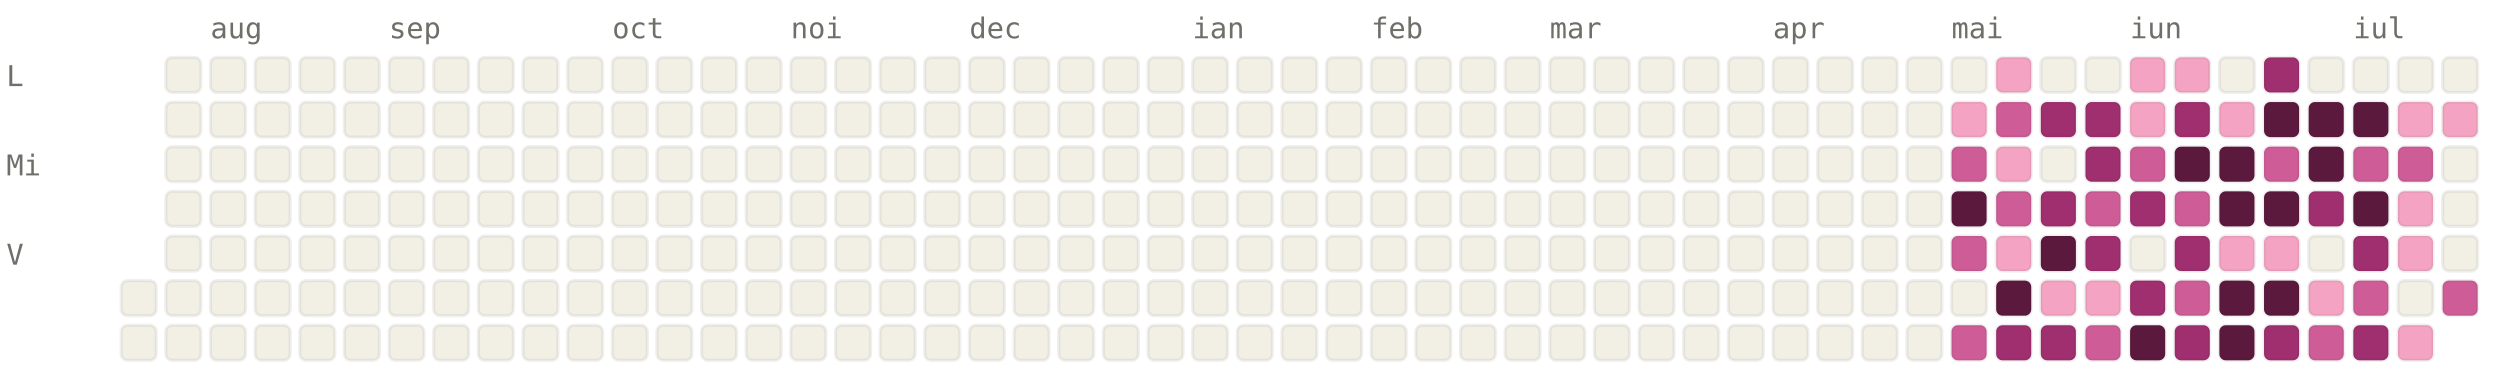
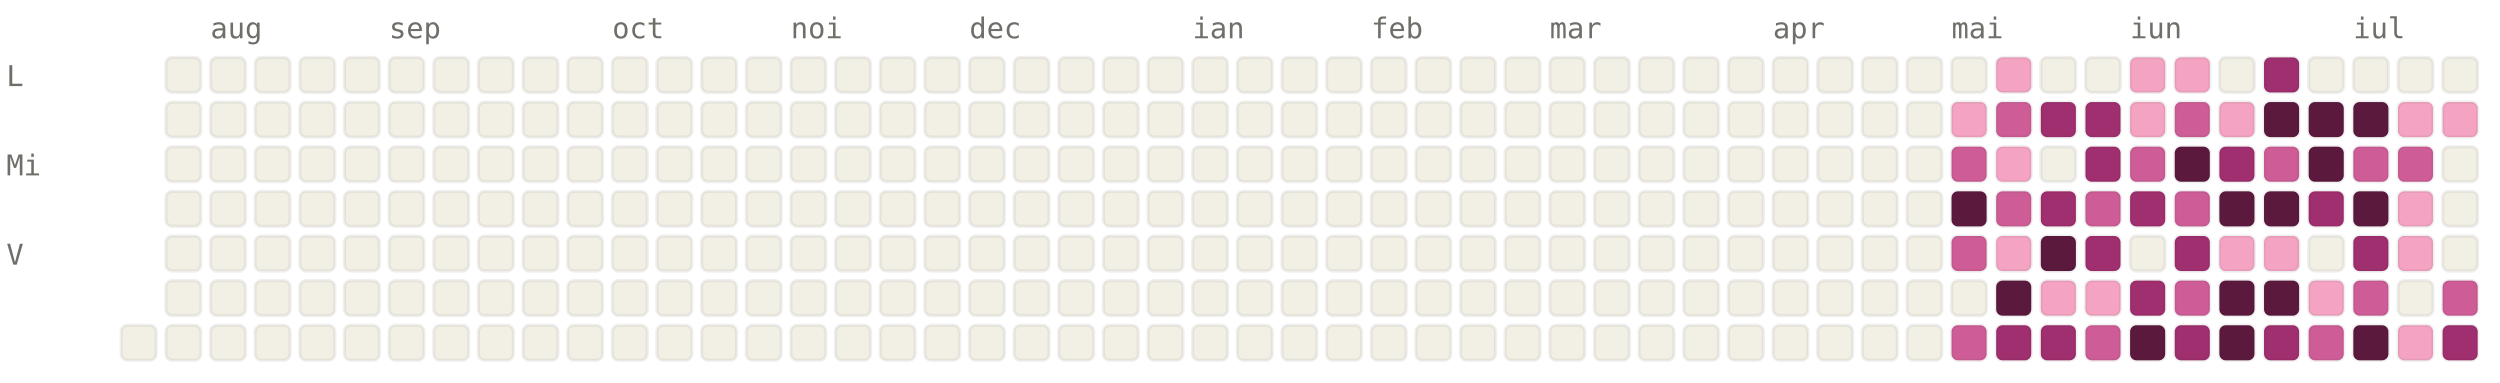
<svg xmlns="http://www.w3.org/2000/svg" viewBox="0 0 784 120" width="784" height="120" font-family="ui-monospace, SFMono-Regular, Menlo, monospace" font-size="9">
  <style>.l0{fill:#F2F0E5;stroke:rgba(0,0,0,0.06)}.l1{fill:#F4A4C2;stroke:rgba(0,0,0,0.06)}.l2{fill:#CE5D97;stroke:rgba(0,0,0,0.06)}.l3{fill:#A02F6F;stroke:rgba(0,0,0,0.06)}.l4{fill:#5C193E;stroke:rgba(0,0,0,0.06)}.lbl{fill:#6F6E69}@media (prefers-color-scheme: dark){.l0{fill:#1C1B1A;stroke:rgba(255,255,255,0.04)}.l1{fill:#451033;stroke:rgba(255,255,255,0.04)}.l2{fill:#751F4F;stroke:rgba(255,255,255,0.04)}.l3{fill:#CE5D97;stroke:rgba(255,255,255,0.04)}.l4{fill:#F4A4C2;stroke:rgba(255,255,255,0.04)}.lbl{fill:#878580}}</style>
  <text x="66" y="12" class="lbl">aug</text>
  <text x="122" y="12" class="lbl">sep</text>
  <text x="192" y="12" class="lbl">oct</text>
  <text x="248" y="12" class="lbl">noi</text>
  <text x="304" y="12" class="lbl">dec</text>
  <text x="374" y="12" class="lbl">ian</text>
  <text x="430" y="12" class="lbl">feb</text>
  <text x="486" y="12" class="lbl">mar</text>
  <text x="556" y="12" class="lbl">apr</text>
  <text x="612" y="12" class="lbl">mai</text>
  <text x="668" y="12" class="lbl">iun</text>
  <text x="738" y="12" class="lbl">iul</text>
  <text x="2" y="27" class="lbl">L</text>
  <text x="2" y="55" class="lbl">Mi</text>
  <text x="2" y="83" class="lbl">V</text>
-   <rect x="38" y="88" width="11" height="11" rx="2" ry="2" class="l0" />
  <rect x="38" y="102" width="11" height="11" rx="2" ry="2" class="l0" />
  <rect x="52" y="18" width="11" height="11" rx="2" ry="2" class="l0" />
  <rect x="52" y="32" width="11" height="11" rx="2" ry="2" class="l0" />
  <rect x="52" y="46" width="11" height="11" rx="2" ry="2" class="l0" />
  <rect x="52" y="60" width="11" height="11" rx="2" ry="2" class="l0" />
  <rect x="52" y="74" width="11" height="11" rx="2" ry="2" class="l0" />
  <rect x="52" y="88" width="11" height="11" rx="2" ry="2" class="l0" />
  <rect x="52" y="102" width="11" height="11" rx="2" ry="2" class="l0" />
  <rect x="66" y="18" width="11" height="11" rx="2" ry="2" class="l0" />
  <rect x="66" y="32" width="11" height="11" rx="2" ry="2" class="l0" />
  <rect x="66" y="46" width="11" height="11" rx="2" ry="2" class="l0" />
  <rect x="66" y="60" width="11" height="11" rx="2" ry="2" class="l0" />
  <rect x="66" y="74" width="11" height="11" rx="2" ry="2" class="l0" />
  <rect x="66" y="88" width="11" height="11" rx="2" ry="2" class="l0" />
  <rect x="66" y="102" width="11" height="11" rx="2" ry="2" class="l0" />
  <rect x="80" y="18" width="11" height="11" rx="2" ry="2" class="l0" />
  <rect x="80" y="32" width="11" height="11" rx="2" ry="2" class="l0" />
  <rect x="80" y="46" width="11" height="11" rx="2" ry="2" class="l0" />
  <rect x="80" y="60" width="11" height="11" rx="2" ry="2" class="l0" />
  <rect x="80" y="74" width="11" height="11" rx="2" ry="2" class="l0" />
  <rect x="80" y="88" width="11" height="11" rx="2" ry="2" class="l0" />
  <rect x="80" y="102" width="11" height="11" rx="2" ry="2" class="l0" />
  <rect x="94" y="18" width="11" height="11" rx="2" ry="2" class="l0" />
  <rect x="94" y="32" width="11" height="11" rx="2" ry="2" class="l0" />
  <rect x="94" y="46" width="11" height="11" rx="2" ry="2" class="l0" />
  <rect x="94" y="60" width="11" height="11" rx="2" ry="2" class="l0" />
  <rect x="94" y="74" width="11" height="11" rx="2" ry="2" class="l0" />
  <rect x="94" y="88" width="11" height="11" rx="2" ry="2" class="l0" />
  <rect x="94" y="102" width="11" height="11" rx="2" ry="2" class="l0" />
  <rect x="108" y="18" width="11" height="11" rx="2" ry="2" class="l0" />
  <rect x="108" y="32" width="11" height="11" rx="2" ry="2" class="l0" />
  <rect x="108" y="46" width="11" height="11" rx="2" ry="2" class="l0" />
  <rect x="108" y="60" width="11" height="11" rx="2" ry="2" class="l0" />
  <rect x="108" y="74" width="11" height="11" rx="2" ry="2" class="l0" />
  <rect x="108" y="88" width="11" height="11" rx="2" ry="2" class="l0" />
  <rect x="108" y="102" width="11" height="11" rx="2" ry="2" class="l0" />
  <rect x="122" y="18" width="11" height="11" rx="2" ry="2" class="l0" />
  <rect x="122" y="32" width="11" height="11" rx="2" ry="2" class="l0" />
  <rect x="122" y="46" width="11" height="11" rx="2" ry="2" class="l0" />
  <rect x="122" y="60" width="11" height="11" rx="2" ry="2" class="l0" />
  <rect x="122" y="74" width="11" height="11" rx="2" ry="2" class="l0" />
  <rect x="122" y="88" width="11" height="11" rx="2" ry="2" class="l0" />
  <rect x="122" y="102" width="11" height="11" rx="2" ry="2" class="l0" />
  <rect x="136" y="18" width="11" height="11" rx="2" ry="2" class="l0" />
  <rect x="136" y="32" width="11" height="11" rx="2" ry="2" class="l0" />
  <rect x="136" y="46" width="11" height="11" rx="2" ry="2" class="l0" />
  <rect x="136" y="60" width="11" height="11" rx="2" ry="2" class="l0" />
  <rect x="136" y="74" width="11" height="11" rx="2" ry="2" class="l0" />
  <rect x="136" y="88" width="11" height="11" rx="2" ry="2" class="l0" />
  <rect x="136" y="102" width="11" height="11" rx="2" ry="2" class="l0" />
  <rect x="150" y="18" width="11" height="11" rx="2" ry="2" class="l0" />
  <rect x="150" y="32" width="11" height="11" rx="2" ry="2" class="l0" />
  <rect x="150" y="46" width="11" height="11" rx="2" ry="2" class="l0" />
  <rect x="150" y="60" width="11" height="11" rx="2" ry="2" class="l0" />
  <rect x="150" y="74" width="11" height="11" rx="2" ry="2" class="l0" />
  <rect x="150" y="88" width="11" height="11" rx="2" ry="2" class="l0" />
  <rect x="150" y="102" width="11" height="11" rx="2" ry="2" class="l0" />
  <rect x="164" y="18" width="11" height="11" rx="2" ry="2" class="l0" />
  <rect x="164" y="32" width="11" height="11" rx="2" ry="2" class="l0" />
  <rect x="164" y="46" width="11" height="11" rx="2" ry="2" class="l0" />
  <rect x="164" y="60" width="11" height="11" rx="2" ry="2" class="l0" />
  <rect x="164" y="74" width="11" height="11" rx="2" ry="2" class="l0" />
  <rect x="164" y="88" width="11" height="11" rx="2" ry="2" class="l0" />
  <rect x="164" y="102" width="11" height="11" rx="2" ry="2" class="l0" />
  <rect x="178" y="18" width="11" height="11" rx="2" ry="2" class="l0" />
  <rect x="178" y="32" width="11" height="11" rx="2" ry="2" class="l0" />
  <rect x="178" y="46" width="11" height="11" rx="2" ry="2" class="l0" />
  <rect x="178" y="60" width="11" height="11" rx="2" ry="2" class="l0" />
  <rect x="178" y="74" width="11" height="11" rx="2" ry="2" class="l0" />
  <rect x="178" y="88" width="11" height="11" rx="2" ry="2" class="l0" />
  <rect x="178" y="102" width="11" height="11" rx="2" ry="2" class="l0" />
  <rect x="192" y="18" width="11" height="11" rx="2" ry="2" class="l0" />
  <rect x="192" y="32" width="11" height="11" rx="2" ry="2" class="l0" />
  <rect x="192" y="46" width="11" height="11" rx="2" ry="2" class="l0" />
  <rect x="192" y="60" width="11" height="11" rx="2" ry="2" class="l0" />
  <rect x="192" y="74" width="11" height="11" rx="2" ry="2" class="l0" />
  <rect x="192" y="88" width="11" height="11" rx="2" ry="2" class="l0" />
  <rect x="192" y="102" width="11" height="11" rx="2" ry="2" class="l0" />
  <rect x="206" y="18" width="11" height="11" rx="2" ry="2" class="l0" />
  <rect x="206" y="32" width="11" height="11" rx="2" ry="2" class="l0" />
  <rect x="206" y="46" width="11" height="11" rx="2" ry="2" class="l0" />
  <rect x="206" y="60" width="11" height="11" rx="2" ry="2" class="l0" />
  <rect x="206" y="74" width="11" height="11" rx="2" ry="2" class="l0" />
  <rect x="206" y="88" width="11" height="11" rx="2" ry="2" class="l0" />
  <rect x="206" y="102" width="11" height="11" rx="2" ry="2" class="l0" />
  <rect x="220" y="18" width="11" height="11" rx="2" ry="2" class="l0" />
  <rect x="220" y="32" width="11" height="11" rx="2" ry="2" class="l0" />
  <rect x="220" y="46" width="11" height="11" rx="2" ry="2" class="l0" />
  <rect x="220" y="60" width="11" height="11" rx="2" ry="2" class="l0" />
  <rect x="220" y="74" width="11" height="11" rx="2" ry="2" class="l0" />
  <rect x="220" y="88" width="11" height="11" rx="2" ry="2" class="l0" />
  <rect x="220" y="102" width="11" height="11" rx="2" ry="2" class="l0" />
  <rect x="234" y="18" width="11" height="11" rx="2" ry="2" class="l0" />
  <rect x="234" y="32" width="11" height="11" rx="2" ry="2" class="l0" />
  <rect x="234" y="46" width="11" height="11" rx="2" ry="2" class="l0" />
  <rect x="234" y="60" width="11" height="11" rx="2" ry="2" class="l0" />
  <rect x="234" y="74" width="11" height="11" rx="2" ry="2" class="l0" />
  <rect x="234" y="88" width="11" height="11" rx="2" ry="2" class="l0" />
  <rect x="234" y="102" width="11" height="11" rx="2" ry="2" class="l0" />
  <rect x="248" y="18" width="11" height="11" rx="2" ry="2" class="l0" />
  <rect x="248" y="32" width="11" height="11" rx="2" ry="2" class="l0" />
  <rect x="248" y="46" width="11" height="11" rx="2" ry="2" class="l0" />
  <rect x="248" y="60" width="11" height="11" rx="2" ry="2" class="l0" />
  <rect x="248" y="74" width="11" height="11" rx="2" ry="2" class="l0" />
  <rect x="248" y="88" width="11" height="11" rx="2" ry="2" class="l0" />
  <rect x="248" y="102" width="11" height="11" rx="2" ry="2" class="l0" />
  <rect x="262" y="18" width="11" height="11" rx="2" ry="2" class="l0" />
  <rect x="262" y="32" width="11" height="11" rx="2" ry="2" class="l0" />
  <rect x="262" y="46" width="11" height="11" rx="2" ry="2" class="l0" />
  <rect x="262" y="60" width="11" height="11" rx="2" ry="2" class="l0" />
  <rect x="262" y="74" width="11" height="11" rx="2" ry="2" class="l0" />
  <rect x="262" y="88" width="11" height="11" rx="2" ry="2" class="l0" />
  <rect x="262" y="102" width="11" height="11" rx="2" ry="2" class="l0" />
  <rect x="276" y="18" width="11" height="11" rx="2" ry="2" class="l0" />
  <rect x="276" y="32" width="11" height="11" rx="2" ry="2" class="l0" />
  <rect x="276" y="46" width="11" height="11" rx="2" ry="2" class="l0" />
  <rect x="276" y="60" width="11" height="11" rx="2" ry="2" class="l0" />
  <rect x="276" y="74" width="11" height="11" rx="2" ry="2" class="l0" />
  <rect x="276" y="88" width="11" height="11" rx="2" ry="2" class="l0" />
  <rect x="276" y="102" width="11" height="11" rx="2" ry="2" class="l0" />
  <rect x="290" y="18" width="11" height="11" rx="2" ry="2" class="l0" />
  <rect x="290" y="32" width="11" height="11" rx="2" ry="2" class="l0" />
  <rect x="290" y="46" width="11" height="11" rx="2" ry="2" class="l0" />
  <rect x="290" y="60" width="11" height="11" rx="2" ry="2" class="l0" />
  <rect x="290" y="74" width="11" height="11" rx="2" ry="2" class="l0" />
  <rect x="290" y="88" width="11" height="11" rx="2" ry="2" class="l0" />
  <rect x="290" y="102" width="11" height="11" rx="2" ry="2" class="l0" />
  <rect x="304" y="18" width="11" height="11" rx="2" ry="2" class="l0" />
  <rect x="304" y="32" width="11" height="11" rx="2" ry="2" class="l0" />
  <rect x="304" y="46" width="11" height="11" rx="2" ry="2" class="l0" />
  <rect x="304" y="60" width="11" height="11" rx="2" ry="2" class="l0" />
  <rect x="304" y="74" width="11" height="11" rx="2" ry="2" class="l0" />
  <rect x="304" y="88" width="11" height="11" rx="2" ry="2" class="l0" />
  <rect x="304" y="102" width="11" height="11" rx="2" ry="2" class="l0" />
  <rect x="318" y="18" width="11" height="11" rx="2" ry="2" class="l0" />
  <rect x="318" y="32" width="11" height="11" rx="2" ry="2" class="l0" />
  <rect x="318" y="46" width="11" height="11" rx="2" ry="2" class="l0" />
  <rect x="318" y="60" width="11" height="11" rx="2" ry="2" class="l0" />
  <rect x="318" y="74" width="11" height="11" rx="2" ry="2" class="l0" />
  <rect x="318" y="88" width="11" height="11" rx="2" ry="2" class="l0" />
  <rect x="318" y="102" width="11" height="11" rx="2" ry="2" class="l0" />
  <rect x="332" y="18" width="11" height="11" rx="2" ry="2" class="l0" />
  <rect x="332" y="32" width="11" height="11" rx="2" ry="2" class="l0" />
  <rect x="332" y="46" width="11" height="11" rx="2" ry="2" class="l0" />
  <rect x="332" y="60" width="11" height="11" rx="2" ry="2" class="l0" />
  <rect x="332" y="74" width="11" height="11" rx="2" ry="2" class="l0" />
  <rect x="332" y="88" width="11" height="11" rx="2" ry="2" class="l0" />
  <rect x="332" y="102" width="11" height="11" rx="2" ry="2" class="l0" />
  <rect x="346" y="18" width="11" height="11" rx="2" ry="2" class="l0" />
  <rect x="346" y="32" width="11" height="11" rx="2" ry="2" class="l0" />
  <rect x="346" y="46" width="11" height="11" rx="2" ry="2" class="l0" />
  <rect x="346" y="60" width="11" height="11" rx="2" ry="2" class="l0" />
  <rect x="346" y="74" width="11" height="11" rx="2" ry="2" class="l0" />
  <rect x="346" y="88" width="11" height="11" rx="2" ry="2" class="l0" />
  <rect x="346" y="102" width="11" height="11" rx="2" ry="2" class="l0" />
  <rect x="360" y="18" width="11" height="11" rx="2" ry="2" class="l0" />
  <rect x="360" y="32" width="11" height="11" rx="2" ry="2" class="l0" />
  <rect x="360" y="46" width="11" height="11" rx="2" ry="2" class="l0" />
  <rect x="360" y="60" width="11" height="11" rx="2" ry="2" class="l0" />
  <rect x="360" y="74" width="11" height="11" rx="2" ry="2" class="l0" />
  <rect x="360" y="88" width="11" height="11" rx="2" ry="2" class="l0" />
  <rect x="360" y="102" width="11" height="11" rx="2" ry="2" class="l0" />
  <rect x="374" y="18" width="11" height="11" rx="2" ry="2" class="l0" />
  <rect x="374" y="32" width="11" height="11" rx="2" ry="2" class="l0" />
  <rect x="374" y="46" width="11" height="11" rx="2" ry="2" class="l0" />
  <rect x="374" y="60" width="11" height="11" rx="2" ry="2" class="l0" />
  <rect x="374" y="74" width="11" height="11" rx="2" ry="2" class="l0" />
  <rect x="374" y="88" width="11" height="11" rx="2" ry="2" class="l0" />
  <rect x="374" y="102" width="11" height="11" rx="2" ry="2" class="l0" />
  <rect x="388" y="18" width="11" height="11" rx="2" ry="2" class="l0" />
  <rect x="388" y="32" width="11" height="11" rx="2" ry="2" class="l0" />
  <rect x="388" y="46" width="11" height="11" rx="2" ry="2" class="l0" />
  <rect x="388" y="60" width="11" height="11" rx="2" ry="2" class="l0" />
  <rect x="388" y="74" width="11" height="11" rx="2" ry="2" class="l0" />
  <rect x="388" y="88" width="11" height="11" rx="2" ry="2" class="l0" />
  <rect x="388" y="102" width="11" height="11" rx="2" ry="2" class="l0" />
  <rect x="402" y="18" width="11" height="11" rx="2" ry="2" class="l0" />
  <rect x="402" y="32" width="11" height="11" rx="2" ry="2" class="l0" />
  <rect x="402" y="46" width="11" height="11" rx="2" ry="2" class="l0" />
  <rect x="402" y="60" width="11" height="11" rx="2" ry="2" class="l0" />
  <rect x="402" y="74" width="11" height="11" rx="2" ry="2" class="l0" />
  <rect x="402" y="88" width="11" height="11" rx="2" ry="2" class="l0" />
  <rect x="402" y="102" width="11" height="11" rx="2" ry="2" class="l0" />
  <rect x="416" y="18" width="11" height="11" rx="2" ry="2" class="l0" />
  <rect x="416" y="32" width="11" height="11" rx="2" ry="2" class="l0" />
  <rect x="416" y="46" width="11" height="11" rx="2" ry="2" class="l0" />
  <rect x="416" y="60" width="11" height="11" rx="2" ry="2" class="l0" />
  <rect x="416" y="74" width="11" height="11" rx="2" ry="2" class="l0" />
  <rect x="416" y="88" width="11" height="11" rx="2" ry="2" class="l0" />
  <rect x="416" y="102" width="11" height="11" rx="2" ry="2" class="l0" />
  <rect x="430" y="18" width="11" height="11" rx="2" ry="2" class="l0" />
  <rect x="430" y="32" width="11" height="11" rx="2" ry="2" class="l0" />
  <rect x="430" y="46" width="11" height="11" rx="2" ry="2" class="l0" />
  <rect x="430" y="60" width="11" height="11" rx="2" ry="2" class="l0" />
  <rect x="430" y="74" width="11" height="11" rx="2" ry="2" class="l0" />
  <rect x="430" y="88" width="11" height="11" rx="2" ry="2" class="l0" />
  <rect x="430" y="102" width="11" height="11" rx="2" ry="2" class="l0" />
  <rect x="444" y="18" width="11" height="11" rx="2" ry="2" class="l0" />
  <rect x="444" y="32" width="11" height="11" rx="2" ry="2" class="l0" />
  <rect x="444" y="46" width="11" height="11" rx="2" ry="2" class="l0" />
  <rect x="444" y="60" width="11" height="11" rx="2" ry="2" class="l0" />
  <rect x="444" y="74" width="11" height="11" rx="2" ry="2" class="l0" />
  <rect x="444" y="88" width="11" height="11" rx="2" ry="2" class="l0" />
  <rect x="444" y="102" width="11" height="11" rx="2" ry="2" class="l0" />
  <rect x="458" y="18" width="11" height="11" rx="2" ry="2" class="l0" />
  <rect x="458" y="32" width="11" height="11" rx="2" ry="2" class="l0" />
  <rect x="458" y="46" width="11" height="11" rx="2" ry="2" class="l0" />
  <rect x="458" y="60" width="11" height="11" rx="2" ry="2" class="l0" />
  <rect x="458" y="74" width="11" height="11" rx="2" ry="2" class="l0" />
  <rect x="458" y="88" width="11" height="11" rx="2" ry="2" class="l0" />
  <rect x="458" y="102" width="11" height="11" rx="2" ry="2" class="l0" />
  <rect x="472" y="18" width="11" height="11" rx="2" ry="2" class="l0" />
  <rect x="472" y="32" width="11" height="11" rx="2" ry="2" class="l0" />
  <rect x="472" y="46" width="11" height="11" rx="2" ry="2" class="l0" />
  <rect x="472" y="60" width="11" height="11" rx="2" ry="2" class="l0" />
  <rect x="472" y="74" width="11" height="11" rx="2" ry="2" class="l0" />
  <rect x="472" y="88" width="11" height="11" rx="2" ry="2" class="l0" />
  <rect x="472" y="102" width="11" height="11" rx="2" ry="2" class="l0" />
  <rect x="486" y="18" width="11" height="11" rx="2" ry="2" class="l0" />
  <rect x="486" y="32" width="11" height="11" rx="2" ry="2" class="l0" />
  <rect x="486" y="46" width="11" height="11" rx="2" ry="2" class="l0" />
  <rect x="486" y="60" width="11" height="11" rx="2" ry="2" class="l0" />
  <rect x="486" y="74" width="11" height="11" rx="2" ry="2" class="l0" />
  <rect x="486" y="88" width="11" height="11" rx="2" ry="2" class="l0" />
  <rect x="486" y="102" width="11" height="11" rx="2" ry="2" class="l0" />
  <rect x="500" y="18" width="11" height="11" rx="2" ry="2" class="l0" />
  <rect x="500" y="32" width="11" height="11" rx="2" ry="2" class="l0" />
  <rect x="500" y="46" width="11" height="11" rx="2" ry="2" class="l0" />
  <rect x="500" y="60" width="11" height="11" rx="2" ry="2" class="l0" />
  <rect x="500" y="74" width="11" height="11" rx="2" ry="2" class="l0" />
  <rect x="500" y="88" width="11" height="11" rx="2" ry="2" class="l0" />
  <rect x="500" y="102" width="11" height="11" rx="2" ry="2" class="l0" />
  <rect x="514" y="18" width="11" height="11" rx="2" ry="2" class="l0" />
  <rect x="514" y="32" width="11" height="11" rx="2" ry="2" class="l0" />
  <rect x="514" y="46" width="11" height="11" rx="2" ry="2" class="l0" />
  <rect x="514" y="60" width="11" height="11" rx="2" ry="2" class="l0" />
  <rect x="514" y="74" width="11" height="11" rx="2" ry="2" class="l0" />
  <rect x="514" y="88" width="11" height="11" rx="2" ry="2" class="l0" />
  <rect x="514" y="102" width="11" height="11" rx="2" ry="2" class="l0" />
  <rect x="528" y="18" width="11" height="11" rx="2" ry="2" class="l0" />
  <rect x="528" y="32" width="11" height="11" rx="2" ry="2" class="l0" />
  <rect x="528" y="46" width="11" height="11" rx="2" ry="2" class="l0" />
  <rect x="528" y="60" width="11" height="11" rx="2" ry="2" class="l0" />
  <rect x="528" y="74" width="11" height="11" rx="2" ry="2" class="l0" />
  <rect x="528" y="88" width="11" height="11" rx="2" ry="2" class="l0" />
  <rect x="528" y="102" width="11" height="11" rx="2" ry="2" class="l0" />
  <rect x="542" y="18" width="11" height="11" rx="2" ry="2" class="l0" />
  <rect x="542" y="32" width="11" height="11" rx="2" ry="2" class="l0" />
  <rect x="542" y="46" width="11" height="11" rx="2" ry="2" class="l0" />
  <rect x="542" y="60" width="11" height="11" rx="2" ry="2" class="l0" />
  <rect x="542" y="74" width="11" height="11" rx="2" ry="2" class="l0" />
  <rect x="542" y="88" width="11" height="11" rx="2" ry="2" class="l0" />
  <rect x="542" y="102" width="11" height="11" rx="2" ry="2" class="l0" />
  <rect x="556" y="18" width="11" height="11" rx="2" ry="2" class="l0" />
  <rect x="556" y="32" width="11" height="11" rx="2" ry="2" class="l0" />
  <rect x="556" y="46" width="11" height="11" rx="2" ry="2" class="l0" />
  <rect x="556" y="60" width="11" height="11" rx="2" ry="2" class="l0" />
  <rect x="556" y="74" width="11" height="11" rx="2" ry="2" class="l0" />
  <rect x="556" y="88" width="11" height="11" rx="2" ry="2" class="l0" />
  <rect x="556" y="102" width="11" height="11" rx="2" ry="2" class="l0" />
  <rect x="570" y="18" width="11" height="11" rx="2" ry="2" class="l0" />
  <rect x="570" y="32" width="11" height="11" rx="2" ry="2" class="l0" />
  <rect x="570" y="46" width="11" height="11" rx="2" ry="2" class="l0" />
  <rect x="570" y="60" width="11" height="11" rx="2" ry="2" class="l0" />
  <rect x="570" y="74" width="11" height="11" rx="2" ry="2" class="l0" />
  <rect x="570" y="88" width="11" height="11" rx="2" ry="2" class="l0" />
  <rect x="570" y="102" width="11" height="11" rx="2" ry="2" class="l0" />
  <rect x="584" y="18" width="11" height="11" rx="2" ry="2" class="l0" />
  <rect x="584" y="32" width="11" height="11" rx="2" ry="2" class="l0" />
  <rect x="584" y="46" width="11" height="11" rx="2" ry="2" class="l0" />
  <rect x="584" y="60" width="11" height="11" rx="2" ry="2" class="l0" />
  <rect x="584" y="74" width="11" height="11" rx="2" ry="2" class="l0" />
  <rect x="584" y="88" width="11" height="11" rx="2" ry="2" class="l0" />
  <rect x="584" y="102" width="11" height="11" rx="2" ry="2" class="l0" />
  <rect x="598" y="18" width="11" height="11" rx="2" ry="2" class="l0" />
  <rect x="598" y="32" width="11" height="11" rx="2" ry="2" class="l0" />
  <rect x="598" y="46" width="11" height="11" rx="2" ry="2" class="l0" />
  <rect x="598" y="60" width="11" height="11" rx="2" ry="2" class="l0" />
  <rect x="598" y="74" width="11" height="11" rx="2" ry="2" class="l0" />
  <rect x="598" y="88" width="11" height="11" rx="2" ry="2" class="l0" />
  <rect x="598" y="102" width="11" height="11" rx="2" ry="2" class="l0" />
  <rect x="612" y="18" width="11" height="11" rx="2" ry="2" class="l0" />
  <rect x="612" y="32" width="11" height="11" rx="2" ry="2" class="l1" />
  <rect x="612" y="46" width="11" height="11" rx="2" ry="2" class="l2" />
  <rect x="612" y="60" width="11" height="11" rx="2" ry="2" class="l4" />
  <rect x="612" y="74" width="11" height="11" rx="2" ry="2" class="l2" />
  <rect x="612" y="88" width="11" height="11" rx="2" ry="2" class="l0" />
  <rect x="612" y="102" width="11" height="11" rx="2" ry="2" class="l2" />
  <rect x="626" y="18" width="11" height="11" rx="2" ry="2" class="l1" />
  <rect x="626" y="32" width="11" height="11" rx="2" ry="2" class="l2" />
  <rect x="626" y="46" width="11" height="11" rx="2" ry="2" class="l1" />
  <rect x="626" y="60" width="11" height="11" rx="2" ry="2" class="l2" />
  <rect x="626" y="74" width="11" height="11" rx="2" ry="2" class="l1" />
  <rect x="626" y="88" width="11" height="11" rx="2" ry="2" class="l4" />
  <rect x="626" y="102" width="11" height="11" rx="2" ry="2" class="l3" />
  <rect x="640" y="18" width="11" height="11" rx="2" ry="2" class="l0" />
  <rect x="640" y="32" width="11" height="11" rx="2" ry="2" class="l3" />
  <rect x="640" y="46" width="11" height="11" rx="2" ry="2" class="l0" />
  <rect x="640" y="60" width="11" height="11" rx="2" ry="2" class="l3" />
  <rect x="640" y="74" width="11" height="11" rx="2" ry="2" class="l4" />
  <rect x="640" y="88" width="11" height="11" rx="2" ry="2" class="l1" />
  <rect x="640" y="102" width="11" height="11" rx="2" ry="2" class="l3" />
  <rect x="654" y="18" width="11" height="11" rx="2" ry="2" class="l0" />
  <rect x="654" y="32" width="11" height="11" rx="2" ry="2" class="l3" />
  <rect x="654" y="46" width="11" height="11" rx="2" ry="2" class="l3" />
  <rect x="654" y="60" width="11" height="11" rx="2" ry="2" class="l2" />
  <rect x="654" y="74" width="11" height="11" rx="2" ry="2" class="l3" />
  <rect x="654" y="88" width="11" height="11" rx="2" ry="2" class="l1" />
  <rect x="654" y="102" width="11" height="11" rx="2" ry="2" class="l2" />
  <rect x="668" y="18" width="11" height="11" rx="2" ry="2" class="l1" />
  <rect x="668" y="32" width="11" height="11" rx="2" ry="2" class="l1" />
  <rect x="668" y="46" width="11" height="11" rx="2" ry="2" class="l2" />
  <rect x="668" y="60" width="11" height="11" rx="2" ry="2" class="l3" />
  <rect x="668" y="74" width="11" height="11" rx="2" ry="2" class="l0" />
  <rect x="668" y="88" width="11" height="11" rx="2" ry="2" class="l3" />
  <rect x="668" y="102" width="11" height="11" rx="2" ry="2" class="l4" />
  <rect x="682" y="18" width="11" height="11" rx="2" ry="2" class="l1" />
-   <rect x="682" y="32" width="11" height="11" rx="2" ry="2" class="l3" />
+   <rect x="682" y="32" width="11" height="11" rx="2" ry="2" class="l2" />
  <rect x="682" y="46" width="11" height="11" rx="2" ry="2" class="l4" />
  <rect x="682" y="60" width="11" height="11" rx="2" ry="2" class="l2" />
  <rect x="682" y="74" width="11" height="11" rx="2" ry="2" class="l3" />
  <rect x="682" y="88" width="11" height="11" rx="2" ry="2" class="l2" />
  <rect x="682" y="102" width="11" height="11" rx="2" ry="2" class="l3" />
  <rect x="696" y="18" width="11" height="11" rx="2" ry="2" class="l0" />
  <rect x="696" y="32" width="11" height="11" rx="2" ry="2" class="l1" />
-   <rect x="696" y="46" width="11" height="11" rx="2" ry="2" class="l4" />
+   <rect x="696" y="46" width="11" height="11" rx="2" ry="2" class="l3" />
  <rect x="696" y="60" width="11" height="11" rx="2" ry="2" class="l4" />
  <rect x="696" y="74" width="11" height="11" rx="2" ry="2" class="l1" />
  <rect x="696" y="88" width="11" height="11" rx="2" ry="2" class="l4" />
  <rect x="696" y="102" width="11" height="11" rx="2" ry="2" class="l4" />
  <rect x="710" y="18" width="11" height="11" rx="2" ry="2" class="l3" />
  <rect x="710" y="32" width="11" height="11" rx="2" ry="2" class="l4" />
  <rect x="710" y="46" width="11" height="11" rx="2" ry="2" class="l2" />
  <rect x="710" y="60" width="11" height="11" rx="2" ry="2" class="l4" />
  <rect x="710" y="74" width="11" height="11" rx="2" ry="2" class="l1" />
  <rect x="710" y="88" width="11" height="11" rx="2" ry="2" class="l4" />
  <rect x="710" y="102" width="11" height="11" rx="2" ry="2" class="l3" />
  <rect x="724" y="18" width="11" height="11" rx="2" ry="2" class="l0" />
  <rect x="724" y="32" width="11" height="11" rx="2" ry="2" class="l4" />
  <rect x="724" y="46" width="11" height="11" rx="2" ry="2" class="l4" />
  <rect x="724" y="60" width="11" height="11" rx="2" ry="2" class="l3" />
  <rect x="724" y="74" width="11" height="11" rx="2" ry="2" class="l0" />
  <rect x="724" y="88" width="11" height="11" rx="2" ry="2" class="l1" />
  <rect x="724" y="102" width="11" height="11" rx="2" ry="2" class="l2" />
  <rect x="738" y="18" width="11" height="11" rx="2" ry="2" class="l0" />
  <rect x="738" y="32" width="11" height="11" rx="2" ry="2" class="l4" />
  <rect x="738" y="46" width="11" height="11" rx="2" ry="2" class="l2" />
  <rect x="738" y="60" width="11" height="11" rx="2" ry="2" class="l4" />
  <rect x="738" y="74" width="11" height="11" rx="2" ry="2" class="l3" />
  <rect x="738" y="88" width="11" height="11" rx="2" ry="2" class="l2" />
-   <rect x="738" y="102" width="11" height="11" rx="2" ry="2" class="l3" />
+   <rect x="738" y="102" width="11" height="11" rx="2" ry="2" class="l4" />
  <rect x="752" y="18" width="11" height="11" rx="2" ry="2" class="l0" />
  <rect x="752" y="32" width="11" height="11" rx="2" ry="2" class="l1" />
  <rect x="752" y="46" width="11" height="11" rx="2" ry="2" class="l2" />
  <rect x="752" y="60" width="11" height="11" rx="2" ry="2" class="l1" />
  <rect x="752" y="74" width="11" height="11" rx="2" ry="2" class="l1" />
  <rect x="752" y="88" width="11" height="11" rx="2" ry="2" class="l0" />
  <rect x="752" y="102" width="11" height="11" rx="2" ry="2" class="l1" />
  <rect x="766" y="18" width="11" height="11" rx="2" ry="2" class="l0" />
  <rect x="766" y="32" width="11" height="11" rx="2" ry="2" class="l1" />
  <rect x="766" y="46" width="11" height="11" rx="2" ry="2" class="l0" />
  <rect x="766" y="60" width="11" height="11" rx="2" ry="2" class="l0" />
  <rect x="766" y="74" width="11" height="11" rx="2" ry="2" class="l0" />
  <rect x="766" y="88" width="11" height="11" rx="2" ry="2" class="l2" />
+   <rect x="766" y="102" width="11" height="11" rx="2" ry="2" class="l3" />
</svg>
